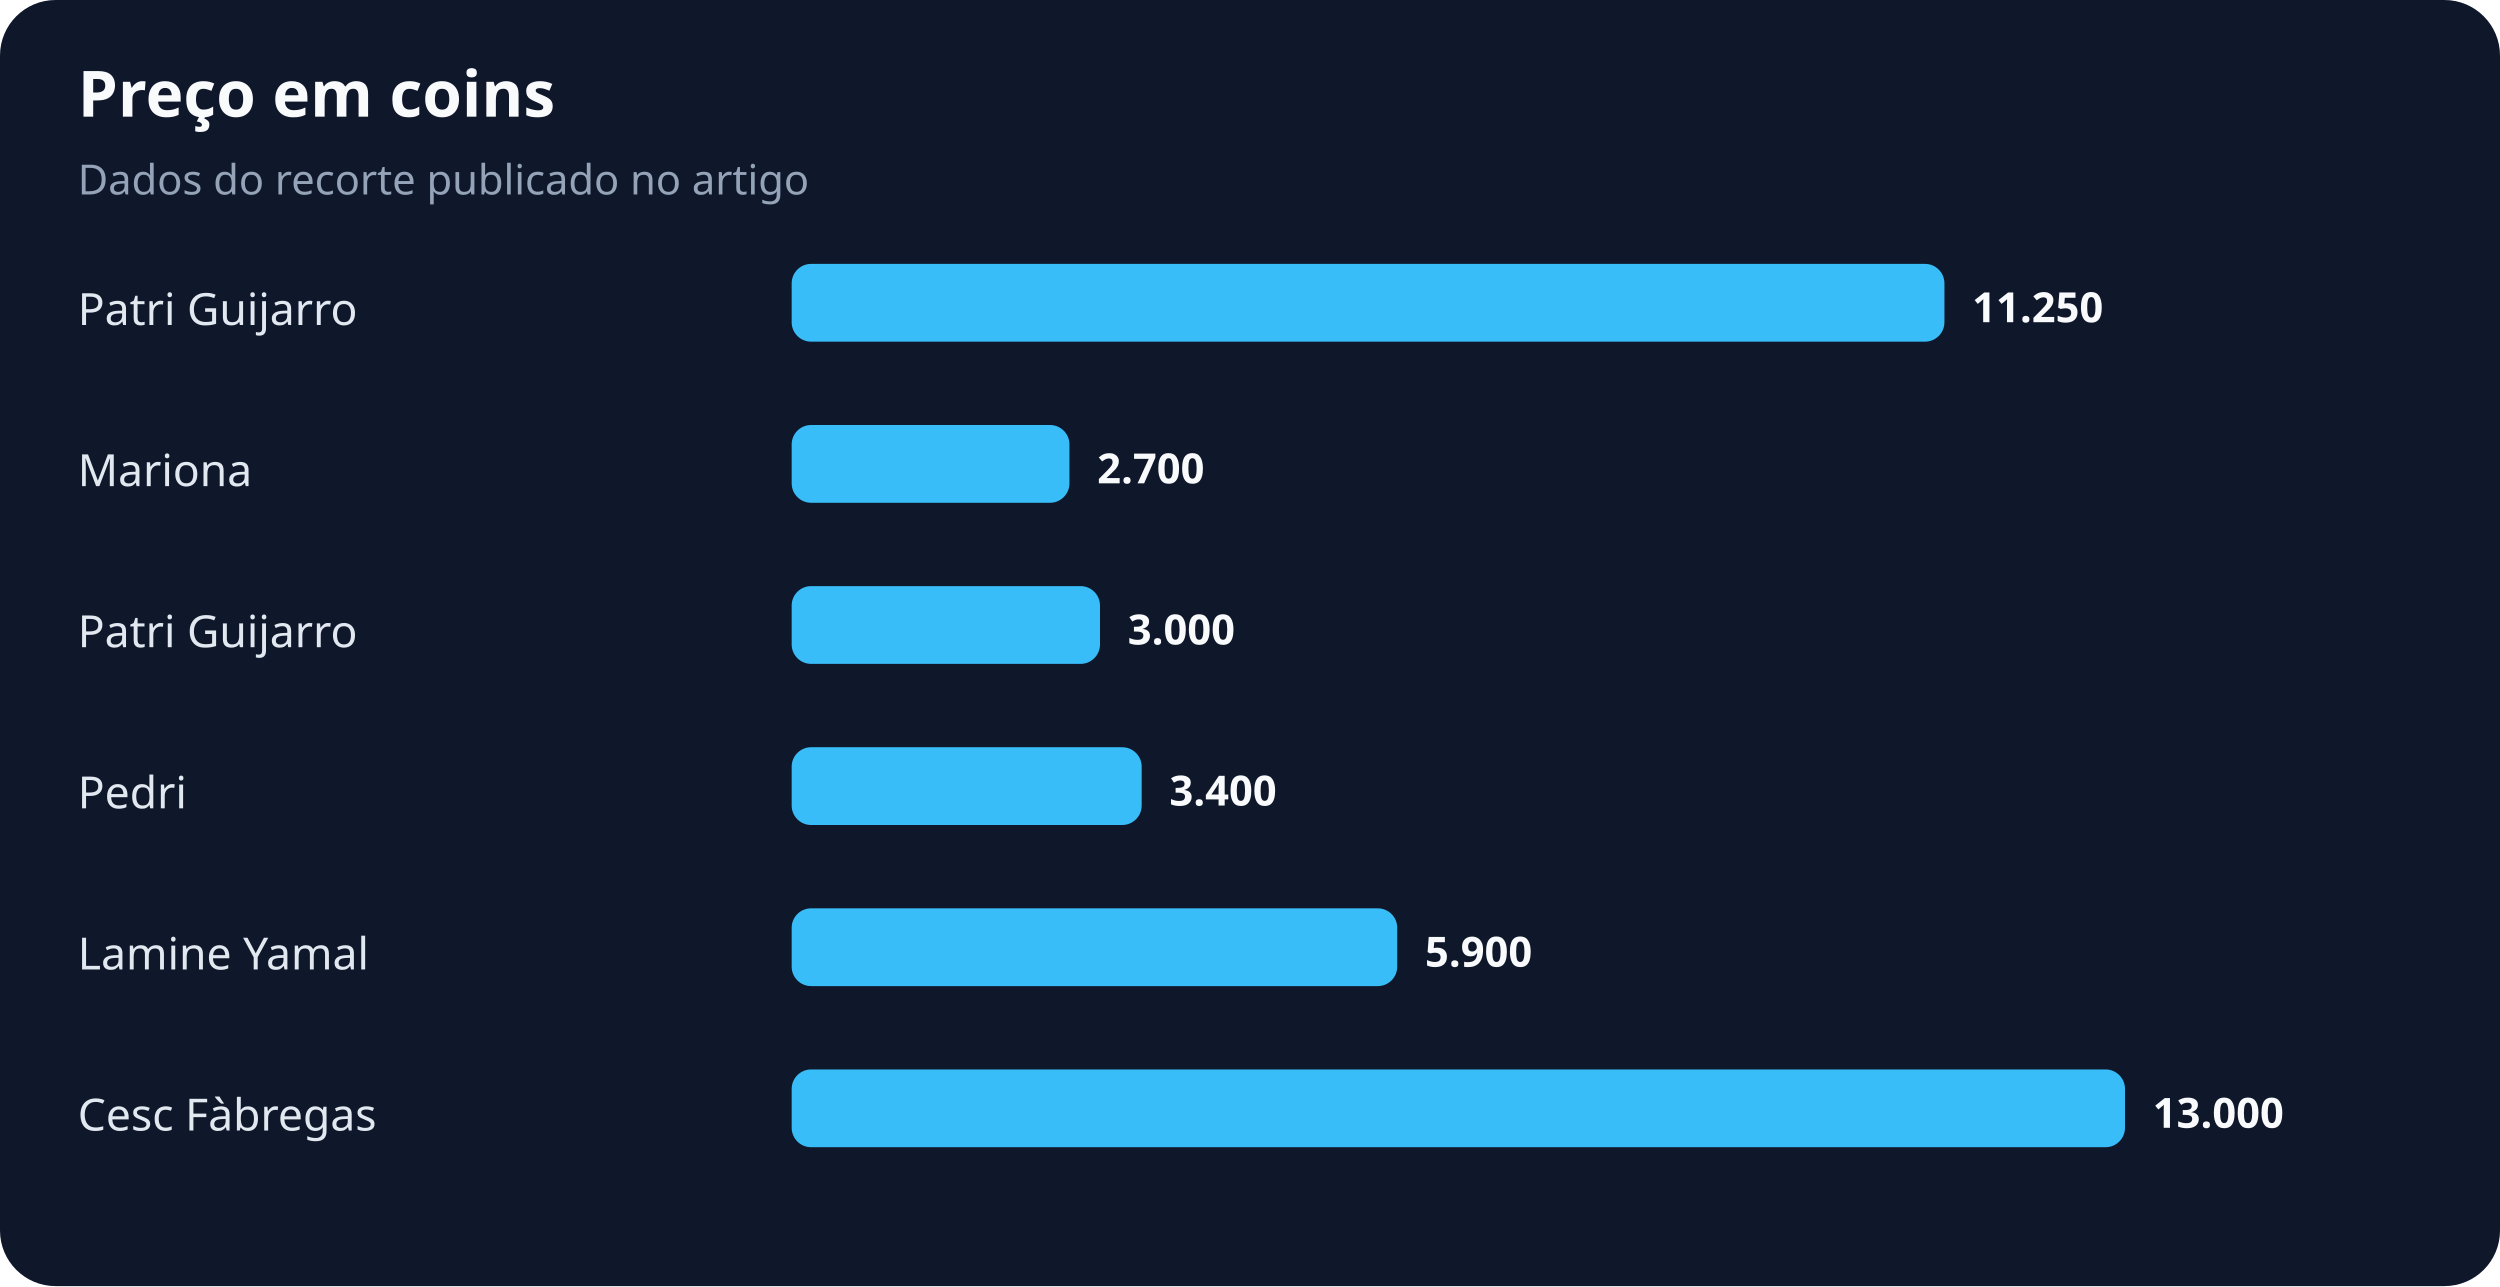
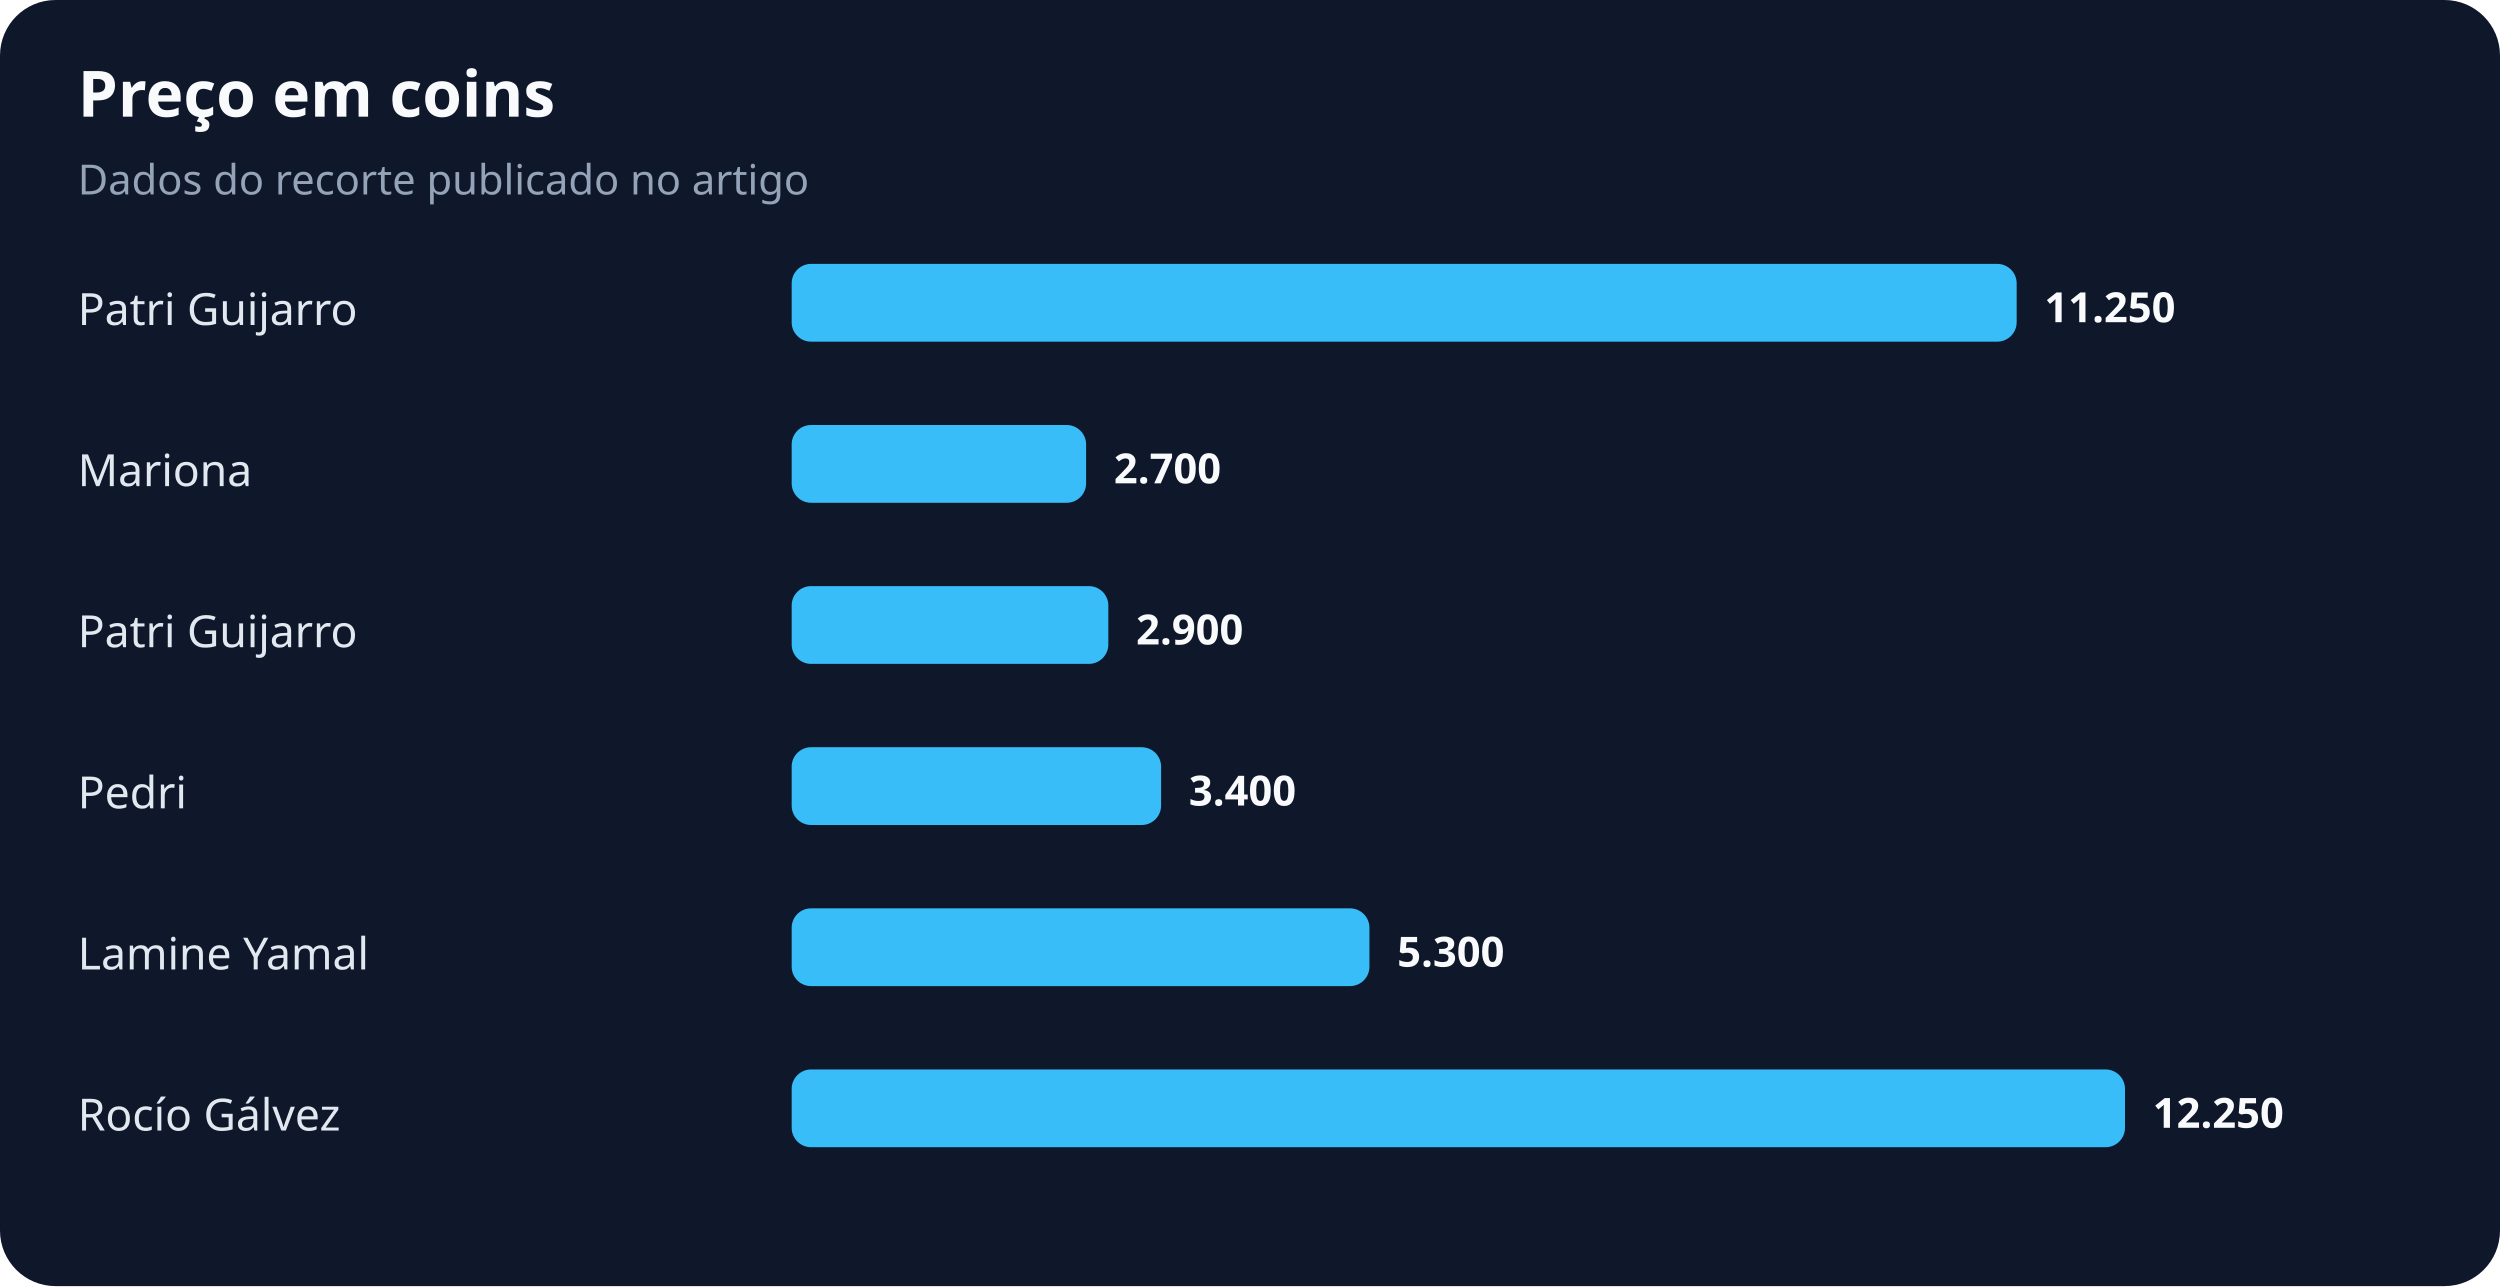
<svg xmlns="http://www.w3.org/2000/svg" width="900" height="463" viewBox="0 0 900 463" role="img" aria-labelledby="title desc">
  <rect width="100%" height="100%" rx="20" fill="#0f172a" />
  <text x="28" y="42" fill="#f8fafc" font-family="system-ui,sans-serif" font-size="23" font-weight="700">Preço em coins</text>
  <text x="28" y="70" fill="#94a3b8" font-family="system-ui,sans-serif" font-size="15">Dados do recorte publicado no artigo</text>
  <text x="28" y="117" fill="#e2e8f0" font-family="system-ui,sans-serif" font-size="16">Patri Guijarro</text>
-   <rect x="285" y="95" width="415" height="28" rx="7" fill="#38bdf8" />
-   <text x="710" y="116" fill="#f8fafc" font-family="system-ui,sans-serif" font-size="15" font-weight="700">11.250</text>
+   <rect x="285" y="95" width="441" height="28" rx="7" fill="#38bdf8" />
+   <text x="736" y="116" fill="#f8fafc" font-family="system-ui,sans-serif" font-size="15" font-weight="700">11.250</text>
  <text x="28" y="175" fill="#e2e8f0" font-family="system-ui,sans-serif" font-size="16">Mariona</text>
-   <rect x="285" y="153" width="100" height="28" rx="7" fill="#38bdf8" />
-   <text x="395" y="174" fill="#f8fafc" font-family="system-ui,sans-serif" font-size="15" font-weight="700">2.700</text>
+   <rect x="285" y="153" width="106" height="28" rx="7" fill="#38bdf8" />
+   <text x="401" y="174" fill="#f8fafc" font-family="system-ui,sans-serif" font-size="15" font-weight="700">2.700</text>
  <text x="28" y="233" fill="#e2e8f0" font-family="system-ui,sans-serif" font-size="16">Patri Guijarro</text>
-   <rect x="285" y="211" width="111" height="28" rx="7" fill="#38bdf8" />
-   <text x="406" y="232" fill="#f8fafc" font-family="system-ui,sans-serif" font-size="15" font-weight="700">3.000</text>
+   <rect x="285" y="211" width="114" height="28" rx="7" fill="#38bdf8" />
+   <text x="409" y="232" fill="#f8fafc" font-family="system-ui,sans-serif" font-size="15" font-weight="700">2.900</text>
  <text x="28" y="291" fill="#e2e8f0" font-family="system-ui,sans-serif" font-size="16">Pedri</text>
-   <rect x="285" y="269" width="126" height="28" rx="7" fill="#38bdf8" />
-   <text x="421" y="290" fill="#f8fafc" font-family="system-ui,sans-serif" font-size="15" font-weight="700">3.400</text>
+   <rect x="285" y="269" width="133" height="28" rx="7" fill="#38bdf8" />
+   <text x="428" y="290" fill="#f8fafc" font-family="system-ui,sans-serif" font-size="15" font-weight="700">3.400</text>
  <text x="28" y="349" fill="#e2e8f0" font-family="system-ui,sans-serif" font-size="16">Lamine Yamal</text>
-   <rect x="285" y="327" width="218" height="28" rx="7" fill="#38bdf8" />
-   <text x="513" y="348" fill="#f8fafc" font-family="system-ui,sans-serif" font-size="15" font-weight="700">5.900</text>
-   <text x="28" y="407" fill="#e2e8f0" font-family="system-ui,sans-serif" font-size="16">Cesc Fàbregas</text>
+   <rect x="285" y="327" width="208" height="28" rx="7" fill="#38bdf8" />
+   <text x="503" y="348" fill="#f8fafc" font-family="system-ui,sans-serif" font-size="15" font-weight="700">5.300</text>
+   <text x="28" y="407" fill="#e2e8f0" font-family="system-ui,sans-serif" font-size="16">Rocío Gálvez</text>
  <rect x="285" y="385" width="480" height="28" rx="7" fill="#38bdf8" />
-   <text x="775" y="406" fill="#f8fafc" font-family="system-ui,sans-serif" font-size="15" font-weight="700">13.000</text>
+   <text x="775" y="406" fill="#f8fafc" font-family="system-ui,sans-serif" font-size="15" font-weight="700">12.250</text>
</svg>
